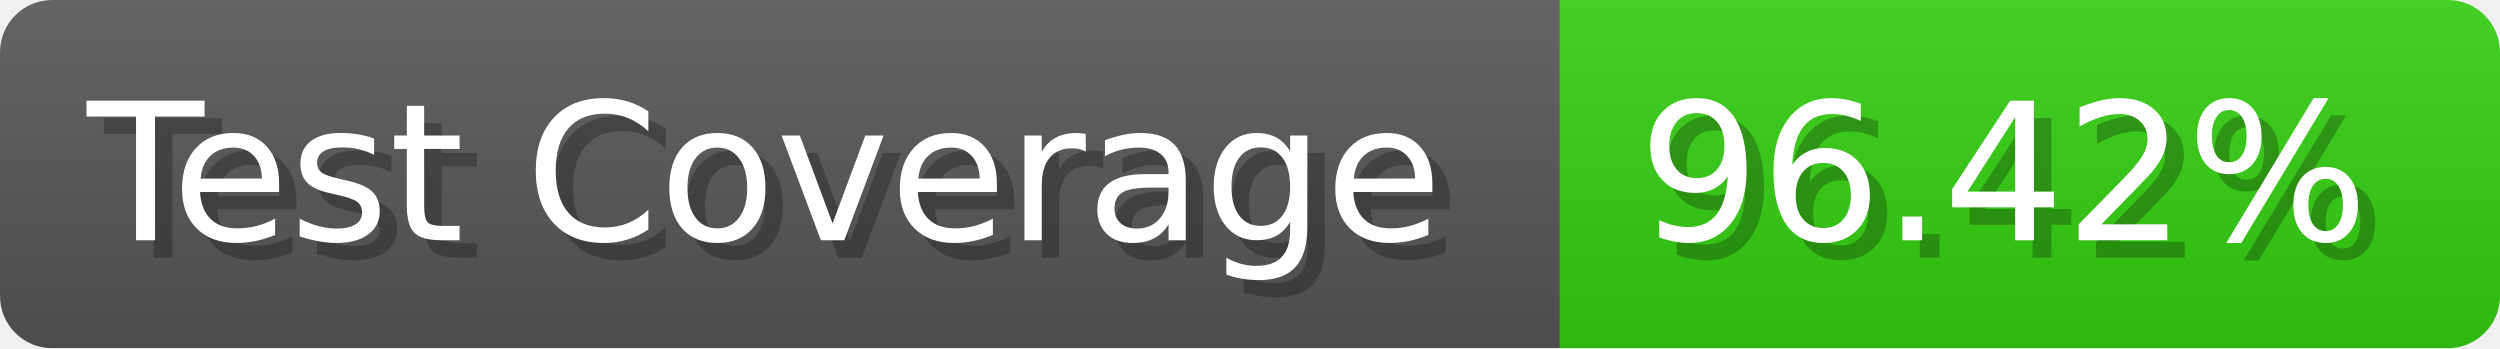
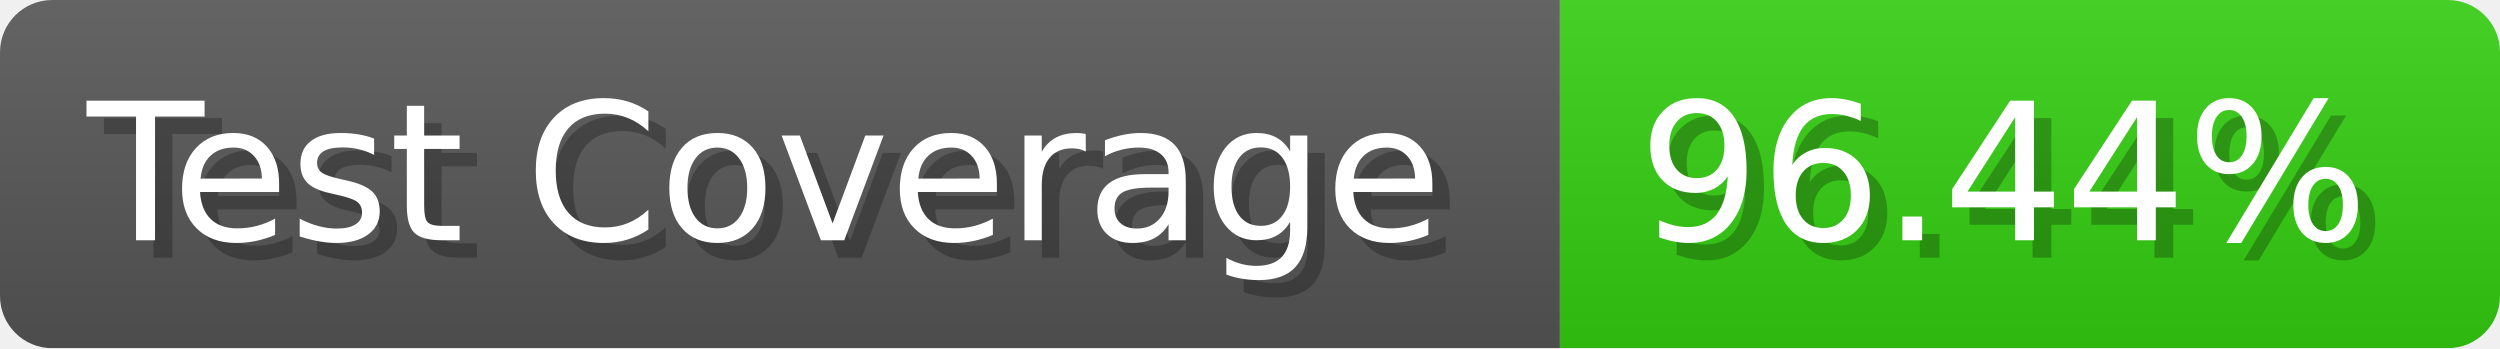
- <svg xmlns="http://www.w3.org/2000/svg" width="143.6" height="20" viewBox="0 0 1436 200" role="img" aria-label="Test Coverage: 96.42%">
+ <svg xmlns="http://www.w3.org/2000/svg" width="143.6" height="20" viewBox="0 0 1436 200" role="img" aria-label="Test Coverage: 96.44%">
  <linearGradient id="a" x2="0" y2="100%">
    <stop offset="0" stop-opacity=".1" stop-color="#EEE" />
    <stop offset="1" stop-opacity=".1" />
  </linearGradient>
  <mask id="m">
    <rect width="1436" height="200" rx="30" fill="#FFF" />
  </mask>
  <g mask="url(#m)">
    <rect width="896" height="200" fill="#555" />
    <rect width="540" height="200" fill="#3C1" x="896" />
    <rect width="1436" height="200" fill="url(#a)" />
  </g>
  <g aria-hidden="true" fill="#fff" text-anchor="start" font-family="Verdana,DejaVu Sans,sans-serif" font-size="110">
    <text x="60" y="148" textLength="796" fill="#000" opacity="0.25">Test Coverage</text>
    <text x="50" y="138" textLength="796">Test Coverage</text>
-     <text x="951" y="148" textLength="440" fill="#000" opacity="0.25">96.42%</text>
-     <text x="941" y="138" textLength="440">96.42%</text>
+     <text x="951" y="148" textLength="440" fill="#000" opacity="0.25">96.44%</text>
+     <text x="941" y="138" textLength="440">96.44%</text>
  </g>
</svg>
